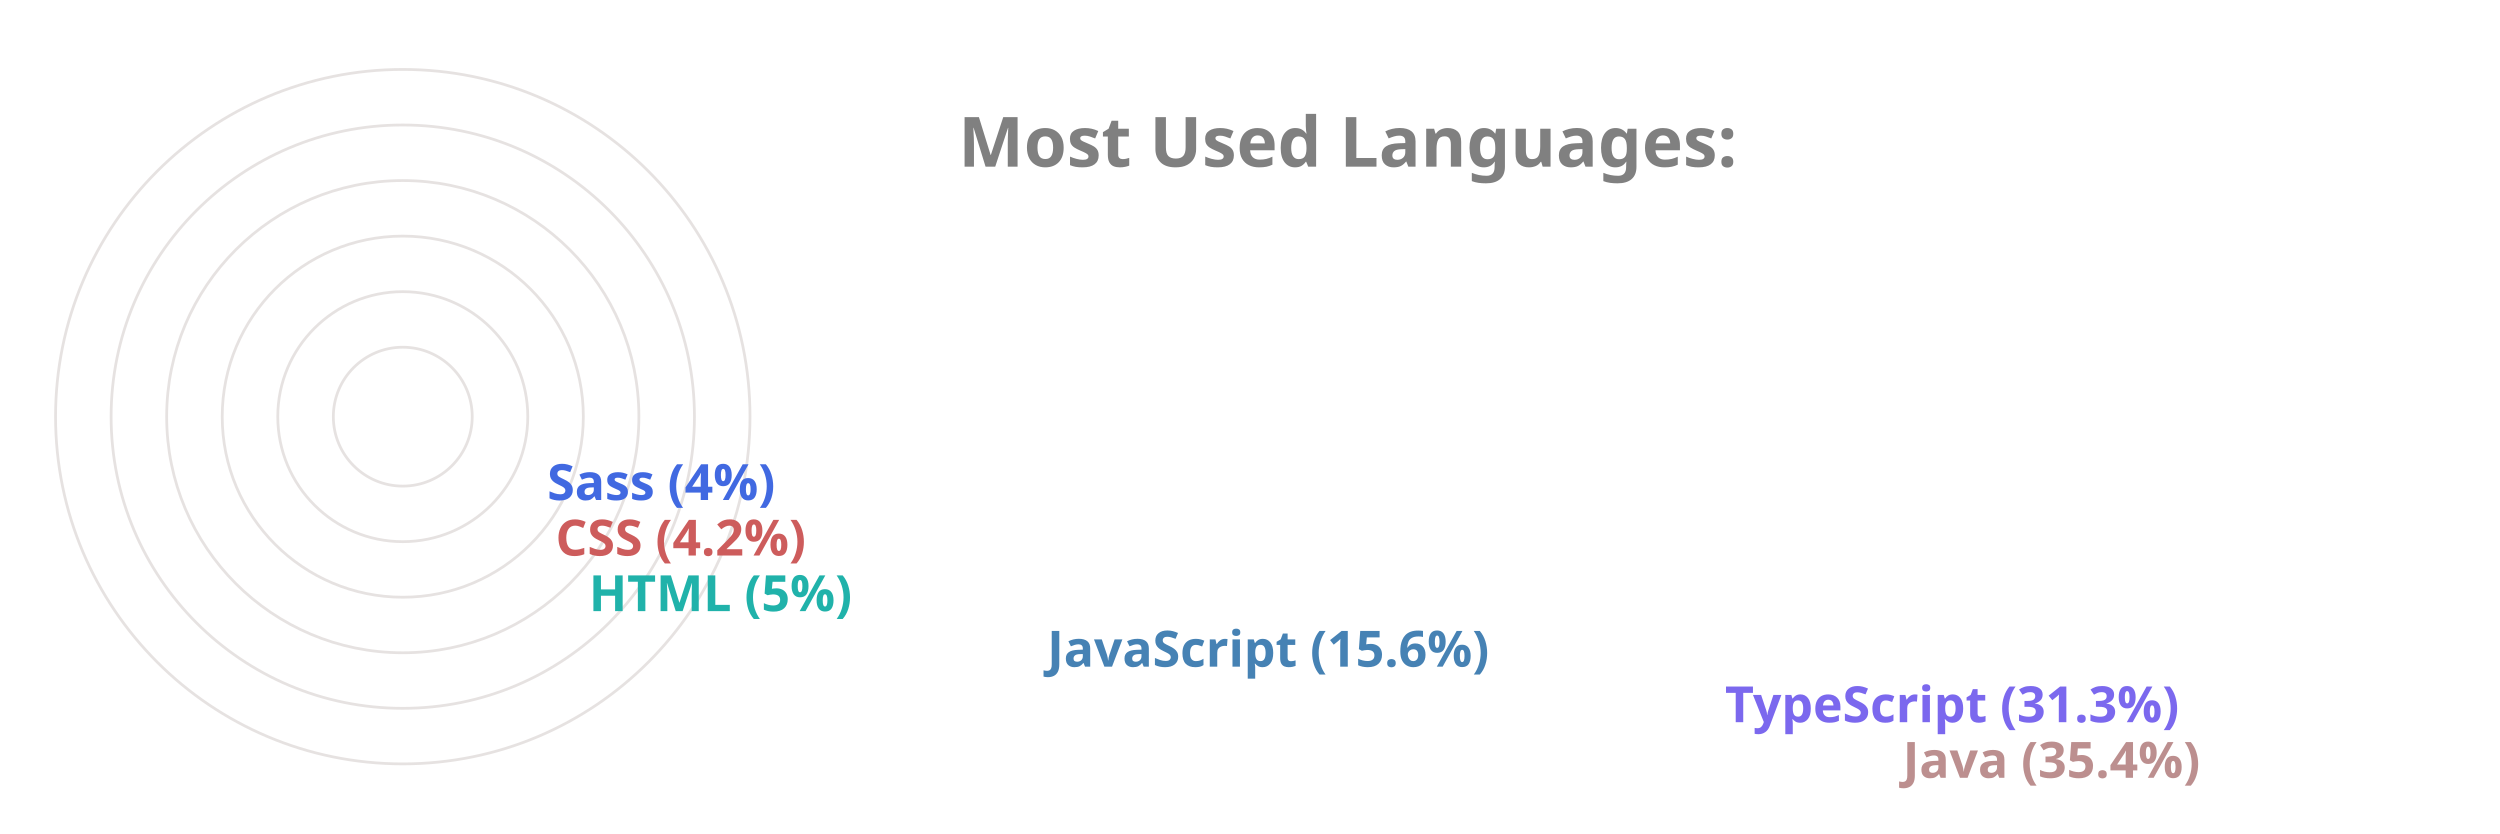
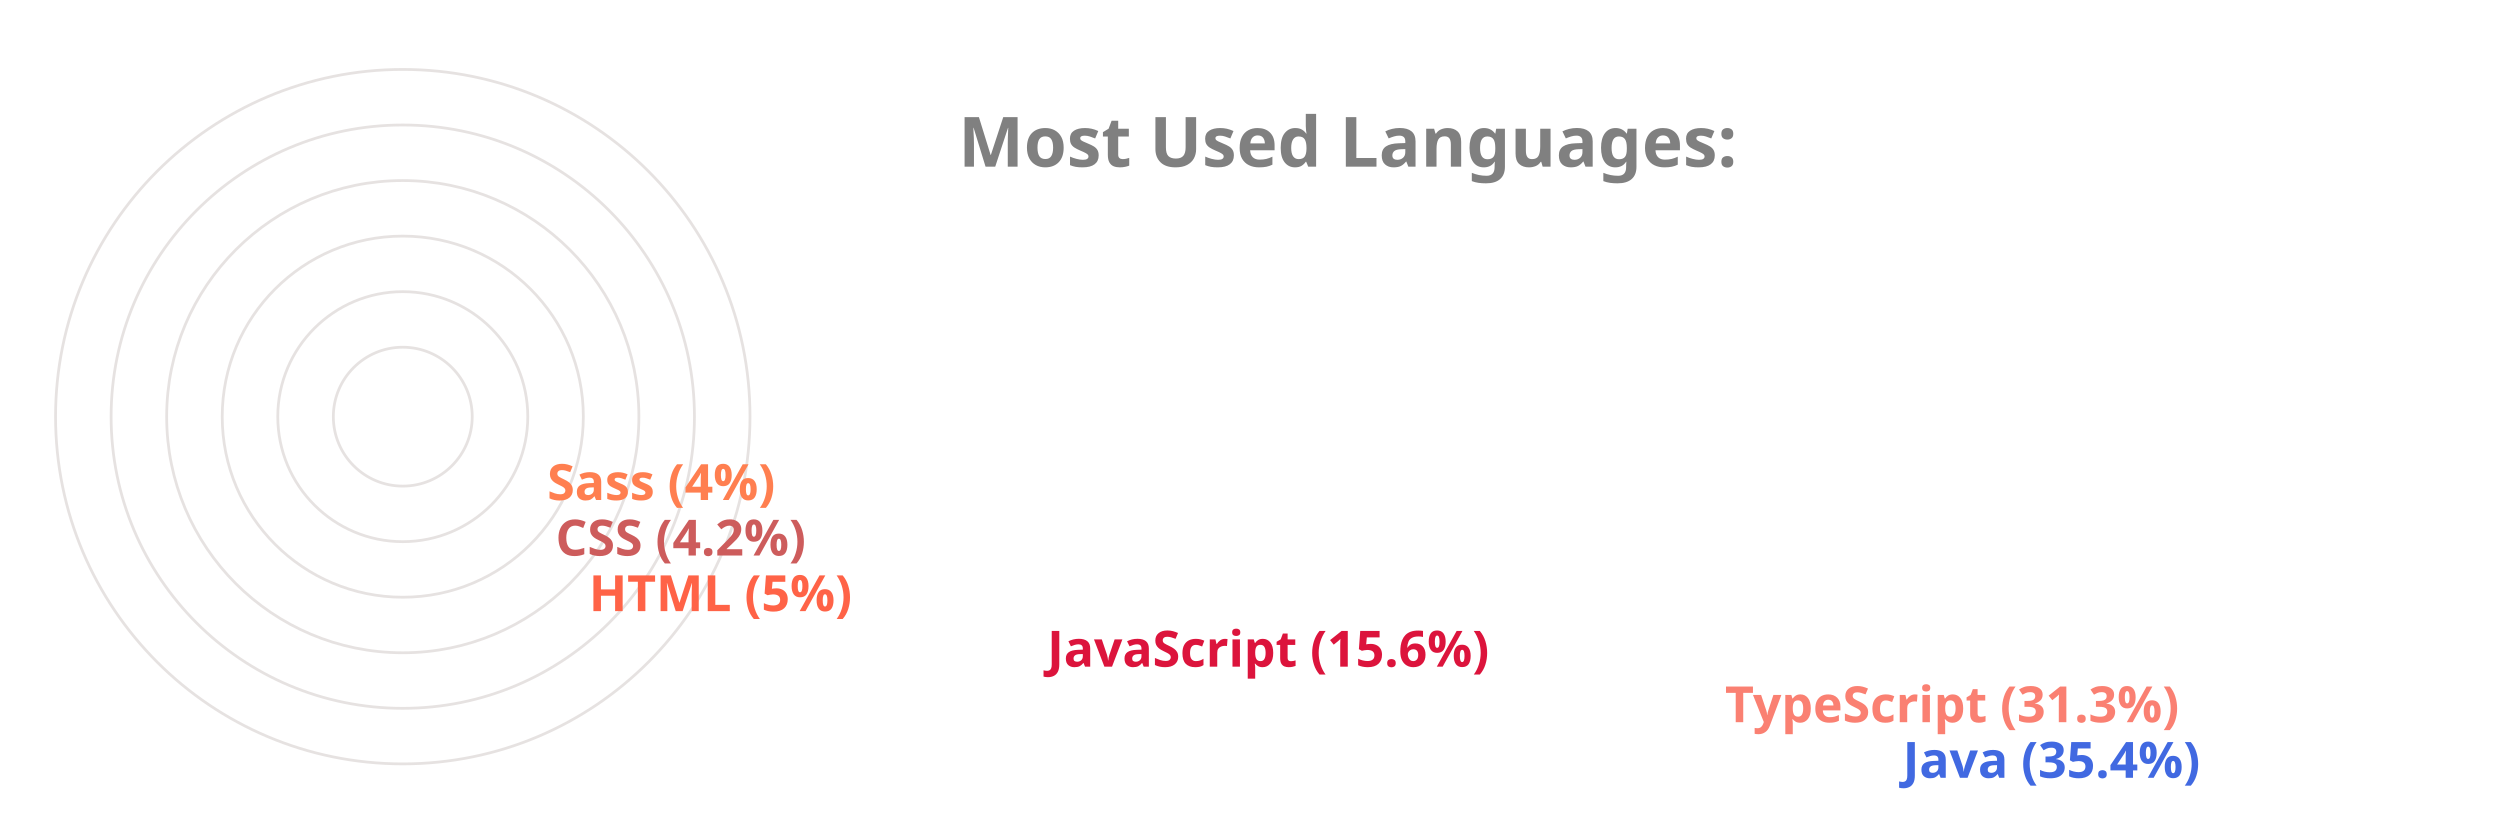
<svg xmlns="http://www.w3.org/2000/svg" viewBox="0 0 650 300" height="200px" width="600px">
  <style>
		.label {
			font: bold 25px sans-serif;
			color: #404040;
			-webkit-text-stroke: 1px white;
	  	}
		.name {
			font: bold 18px sans-serif;
			color: #404040;
	  	}

		.line {
			stroke-dasharray: 1000;
			stroke-dashoffset: 1000;
			animation: dash 3.5s ease-in-out forwards;	
			animation-iteration-count: infinite;
			animation-direction: alternate-reverse;
		}

		.path {
			stroke-dasharray: 1000;
			stroke-dashoffset: 1000;
			animation: dash 3.5s ease-in-out forwards;	
			animation-iteration-count: infinite;
			animation-direction: alternate-reverse;
		}
		  
		@keyframes dash {
			to {
				stroke-dashoffset: 0;
			}
		}

	</style>
  <g stroke="#E6E2E1" fill="none" stroke-width="1">
    <circle cx="20" cy="150" r="125" />
    <circle cx="20" cy="150" r="105" />
    <circle cx="20" cy="150" r="85" />
    <circle cx="20" cy="150" r="65" />
    <circle cx="20" cy="150" r="45" />
    <circle cx="20" cy="150" r="25" />
  </g>
  <g fill="none" stroke-width="20" class="line">
-     <line x2="550" y2="275" x1="20" y1="275" stroke="RosyBrown" />
-     <line x2="486" y2="255" x1="20" y1="255" stroke="MediumSlateBlue" />
-     <line x2="242" y2="235" x1="20" y1="235" stroke="SteelBlue" />
-     <line x2="77" y2="215" x1="20" y1="215" stroke="LightSeaGreen" />
+     <line x2="550" y2="275" x1="20" y1="275" stroke="RoyalBlue" />
+     <line x2="486" y2="255" x1="20" y1="255" stroke="Salmon" />
+     <line x2="242" y2="235" x1="20" y1="235" stroke="Crimson" />
+     <line x2="77" y2="215" x1="20" y1="215" stroke="Tomato" />
    <line x2="65" y2="195" x1="20" y1="195" stroke="IndianRed" />
-     <line x2="62" y2="175" x1="20" y1="175" stroke="RoyalBlue" />
+     <line x2="62" y2="175" x1="20" y1="175" stroke="Coral" />
  </g>
  <g fill="none" stroke-width="20" stroke-linecap="round" class="path">
-     <path d="M 20 275 A 125 125 45 0 1 -82 78" stroke="RosyBrown" />
-     <path d="M 20 255 A 105 105 45 0 1 -70 95" stroke="MediumSlateBlue" />
-     <path d="M 20 235 A 85 85 45 0 1 -61 126" stroke="SteelBlue" />
-     <path d="M 20 215 A 65 65 45 0 1 -44 144" stroke="LightSeaGreen" />
+     <path d="M 20 275 A 125 125 45 0 1 -82 78" stroke="RoyalBlue" />
+     <path d="M 20 255 A 105 105 45 0 1 -70 95" stroke="Salmon" />
+     <path d="M 20 235 A 85 85 45 0 1 -61 126" stroke="Crimson" />
+     <path d="M 20 215 A 65 65 45 0 1 -44 144" stroke="Tomato" />
    <path d="M 20 195 A 45 45 45 0 1 -24 146" stroke="IndianRed" />
-     <path d="M 20 175 A 25 25 45 0 1 -4 148" stroke="RoyalBlue" />
+     <path d="M 20 175 A 25 25 45 0 1 -4 148" stroke="Coral" />
  </g>
  <g class="name">
-     <text x="560" y="280" fill="RosyBrown">Java (35.4%)</text>
-     <text x="496" y="260" fill="MediumSlateBlue">TypeScript (31.3%)</text>
-     <text x="252" y="240" fill="SteelBlue">JavaScript (15.6%)</text>
-     <text x="87" y="220" fill="LightSeaGreen">HTML (5%)</text>
+     <text x="560" y="280" fill="RoyalBlue">Java (35.4%)</text>
+     <text x="496" y="260" fill="Salmon">TypeScript (31.3%)</text>
+     <text x="252" y="240" fill="Crimson">JavaScript (15.6%)</text>
+     <text x="87" y="220" fill="Tomato">HTML (5%)</text>
    <text x="75" y="200" fill="IndianRed">CSS (4.2%)</text>
-     <text x="72" y="180" fill="RoyalBlue">Sass (4%)</text>
+     <text x="72" y="180" fill="Coral">Sass (4%)</text>
  </g>
  <g class="label">
    <text x="220" y="60" fill="grey">Most Used Languages:</text>
  </g>
</svg>
